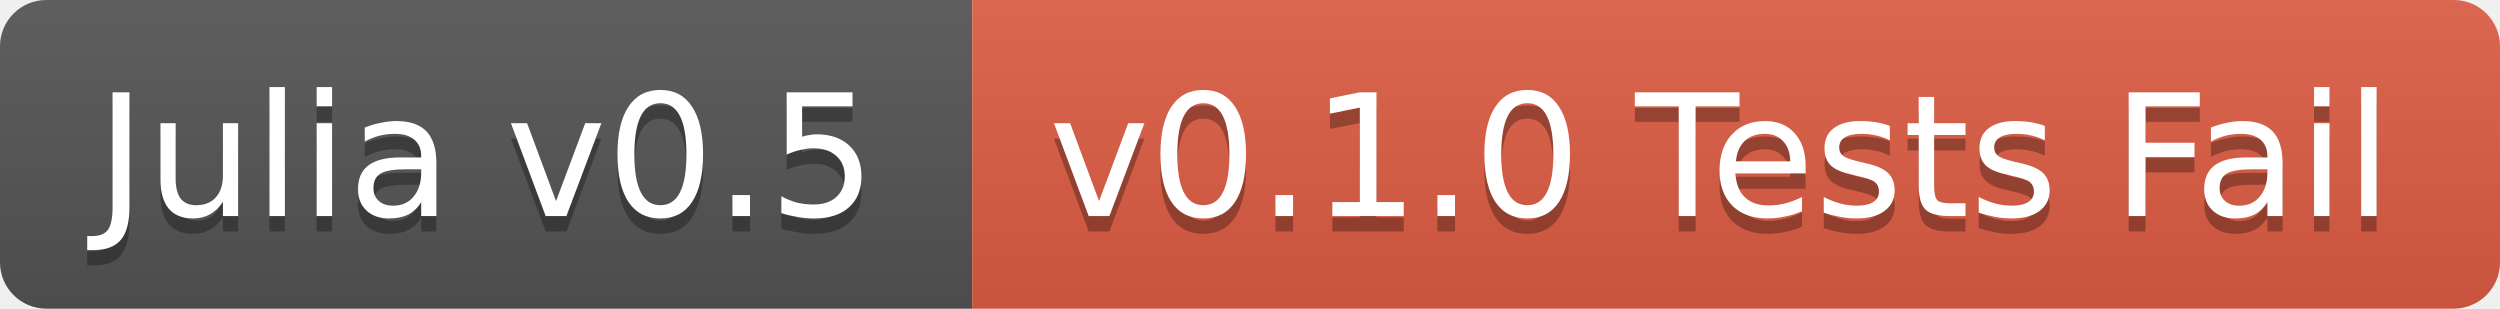
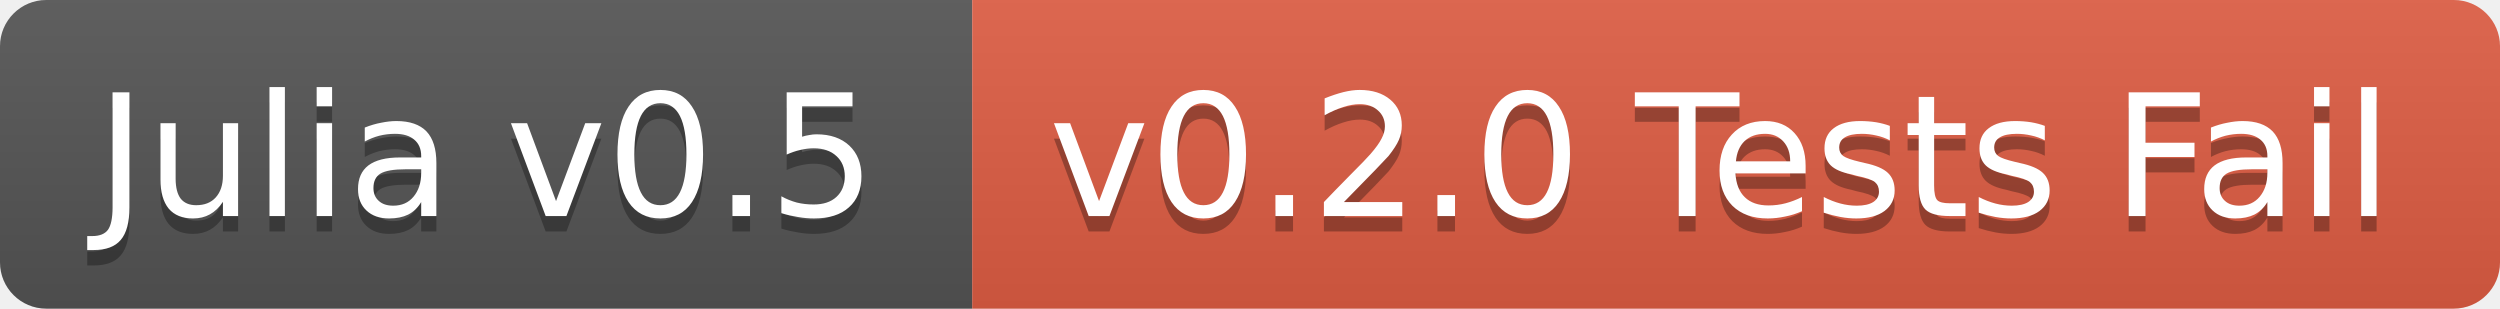
<svg xmlns="http://www.w3.org/2000/svg" width="162" height="20">
  <linearGradient id="b" x2="0" y2="100%">
    <stop offset="0" stop-color="#bbb" stop-opacity=".1" />
    <stop offset="1" stop-opacity=".1" />
  </linearGradient>
  <clipPath id="a">
    <rect width="162" height="20" rx="3" fill="#fff" />
  </clipPath>
  <g clip-path="url(#a)">
    <path fill="#555" d="M0 0h63v20H0z" />
    <path fill="#e05d44" d="M63 0h99v20H63z" />
    <path fill="url(#b)" d="M0 0h162v20H0z" />
  </g>
  <g fill="#fff" text-anchor="middle" font-family="DejaVu Sans,Verdana,Geneva,sans-serif" font-size="11">
    <text x="31.5" y="15" fill="#010101" fill-opacity=".3">Julia v0.5</text>
    <text x="31.5" y="14">Julia v0.5</text>
-     <text x="111.5" y="15" fill="#010101" fill-opacity=".3">v0.1.0 Tests Fail</text>
-     <text x="111.5" y="14">v0.1.0 Tests Fail</text>
+     <text x="111.5" y="15" fill="#010101" fill-opacity=".3">v0.2.0 Tests Fail</text>
+     <text x="111.5" y="14">v0.2.0 Tests Fail</text>
  </g>
</svg>
